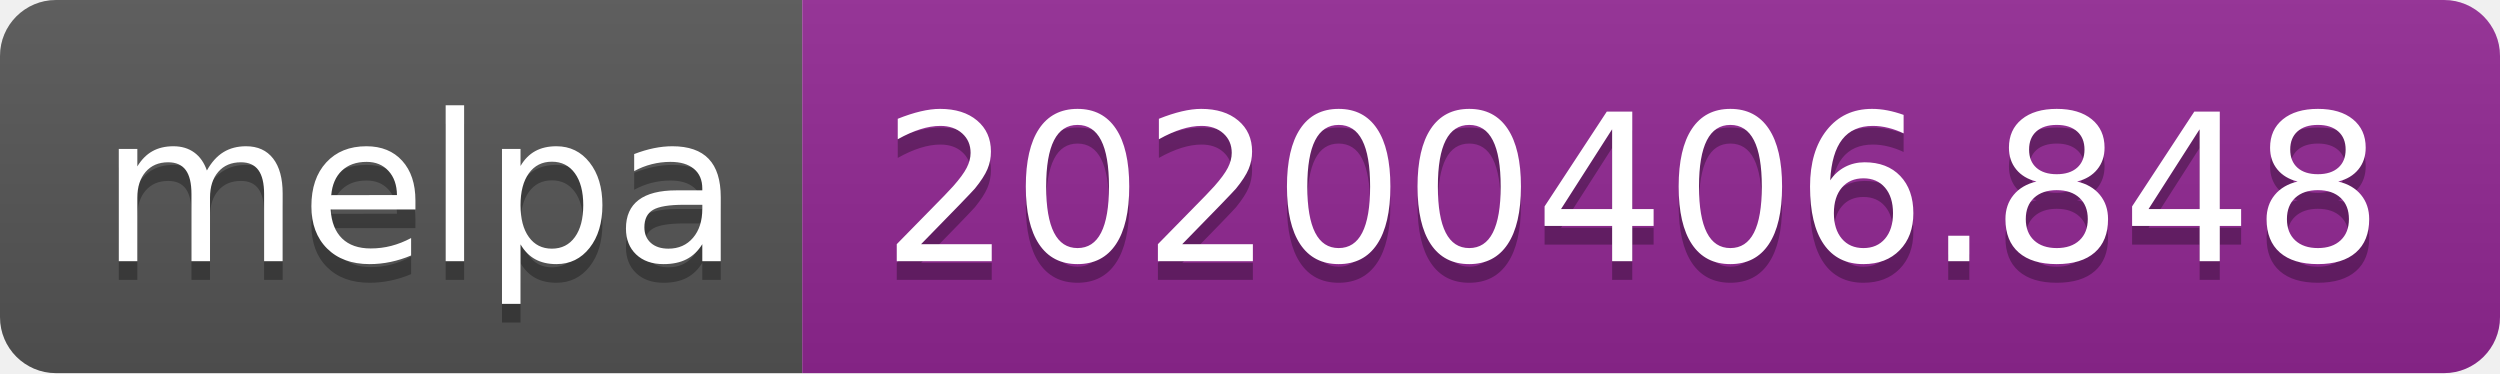
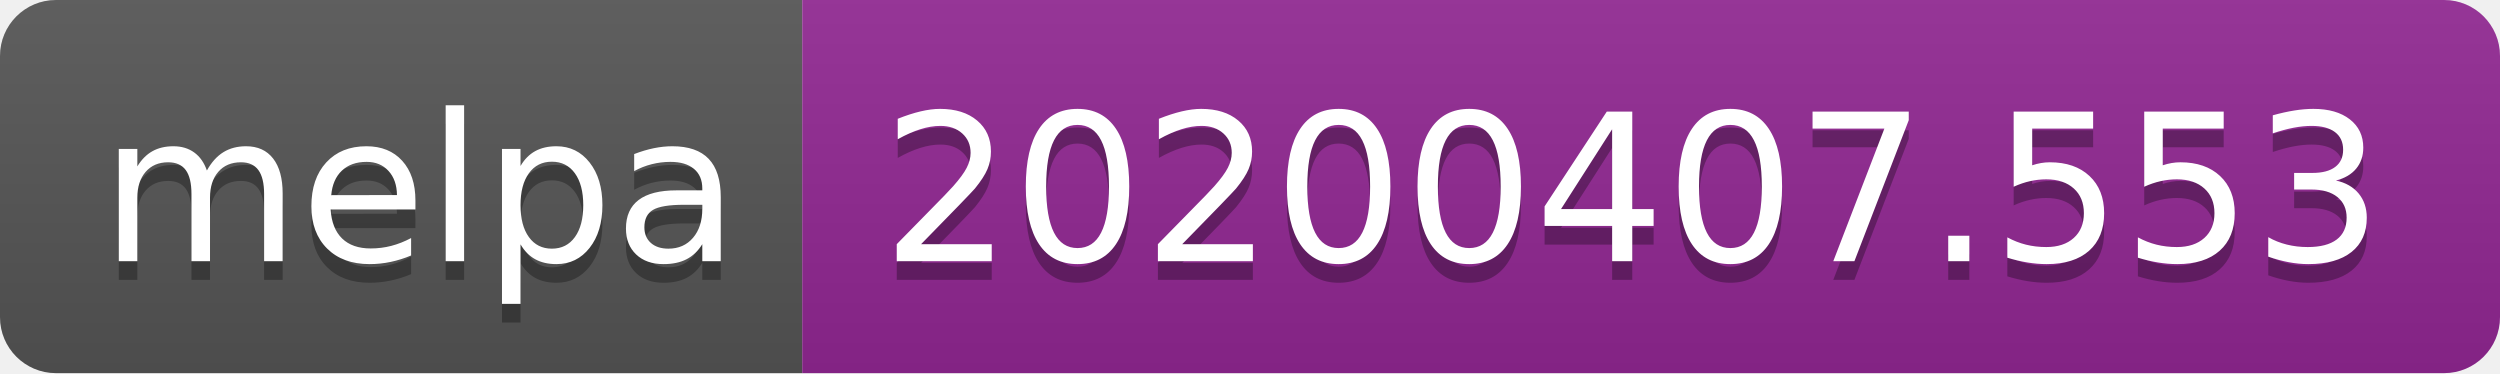
<svg xmlns="http://www.w3.org/2000/svg" width="134" height="20">
  <linearGradient id="b" x2="0" y2="100%">
    <stop offset="0" stop-color="#bbb" stop-opacity=".1" />
    <stop offset="1" stop-opacity=".1" />
  </linearGradient>
  <clipPath id="a">
    <rect width="134" height="20" rx="3" fill="#fff" />
  </clipPath>
  <g clip-path="url(#a)">
    <path fill="#555" d="M0 0h43v20H0z" />
    <path fill="#922793" d="M43 0h91v20H43z" />
    <path fill="url(#b)" d="M0 0h134v20H0z" />
  </g>
  <g fill="#fff" text-anchor="middle" font-family="DejaVu Sans,Verdana,Geneva,sans-serif" font-size="110">
    <text x="225" y="150" fill="#010101" fill-opacity=".3" transform="scale(.1)" textLength="330">melpa</text>
    <text x="225" y="140" transform="scale(.1)" textLength="330">melpa</text>
-     <text x="875" y="150" fill="#010101" fill-opacity=".3" transform="scale(.1)" textLength="810">20200406.848</text>
-     <text x="875" y="140" transform="scale(.1)" textLength="810">20200406.848</text>
+     <text x="875" y="150" fill="#010101" fill-opacity=".3" transform="scale(.1)" textLength="810">20200407.553</text>
+     <text x="875" y="140" transform="scale(.1)" textLength="810">20200407.553</text>
  </g>
</svg>
